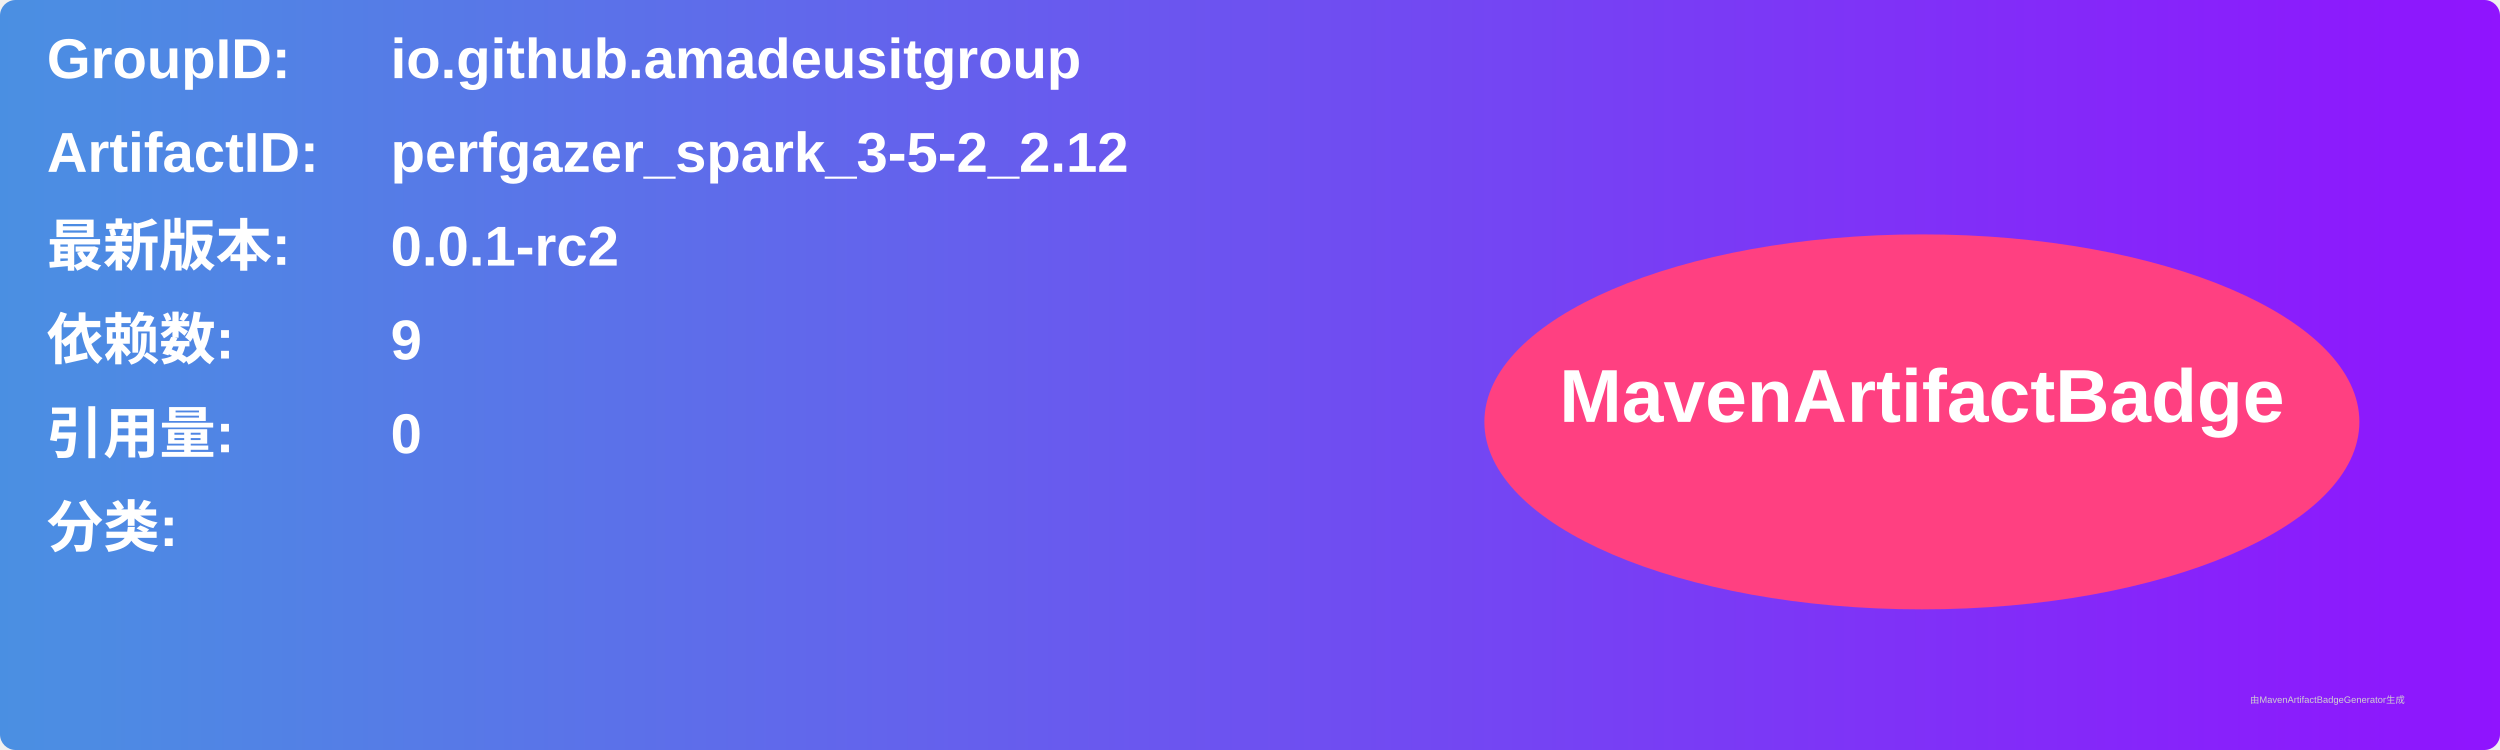
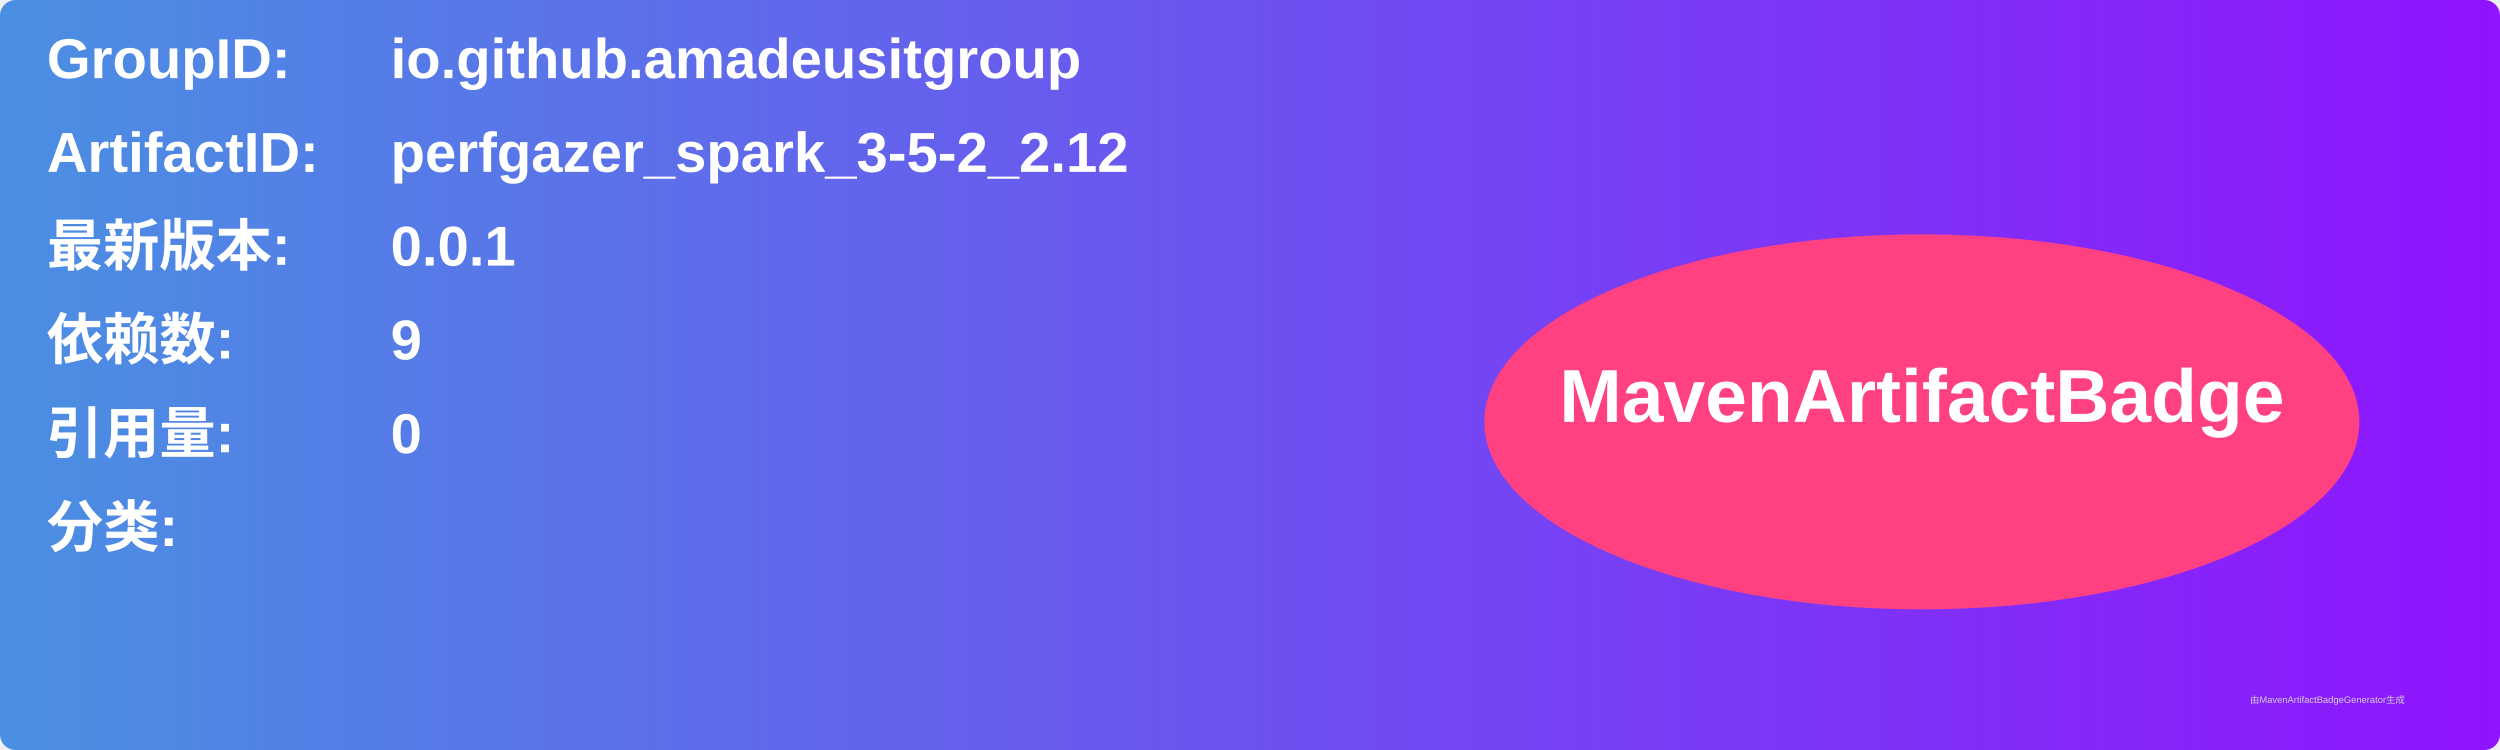
<svg xmlns="http://www.w3.org/2000/svg" width="800" height="240" viewBox="0 0 800 240">
  <linearGradient id="grad" x1="0%" y1="0%" x2="100%" y2="0%">
    <stop offset="0%" stop-color="#4a90e2" />
    <stop offset="100%" stop-color="#9013fe" />
  </linearGradient>
  <rect width="100%" height="100%" rx="5" ry="5" fill="url(#grad)" />
  <g transform="translate(15, 15)">
    <text x="0" y="10" font-family="Arial" font-size="18" fill="white" font-weight="bold" width="260">GroupID:</text>
    <text x="110" y="10" font-family="Arial" font-size="18" fill="white" font-weight="bold" width="460">io.github.amadeusitgroup</text>
    <text x="0" y="40" font-family="Arial" font-size="18" fill="white" font-weight="bold" width="260">ArtifactID:</text>
    <text x="110" y="40" font-family="Arial" font-size="18" fill="white" font-weight="bold" width="460">perfgazer_spark_3-5-2_2.12</text>
    <text x="0" y="70" font-family="Arial" font-size="18" fill="white" font-weight="bold">最新版本:</text>
    <text x="110" y="70" font-family="Arial" font-size="18" fill="white" font-weight="bold">
-       <tspan font-weight="bold">0.0.1-rc2</tspan>
+       <tspan font-weight="bold">0.0.1</tspan>
    </text>
    <text x="0" y="100" font-family="Arial" font-size="18" fill="white" font-weight="bold">依赖数: </text>
    <text x="110" y="100" font-family="Arial" font-size="18" fill="white">
      <tspan font-weight="bold">9</tspan>
    </text>
    <text x="0" y="130" font-family="Arial" font-size="18" fill="white" font-weight="bold">引用量: </text>
    <text x="110" y="130" font-family="Arial" font-size="18" fill="white">
      <tspan font-weight="bold">0</tspan>
    </text>
    <text x="0" y="160" font-family="Arial" font-size="18" fill="white" font-weight="bold">分类:</text>
    <text x="10" y="190" font-family="Arial" font-size="10" fill="white">
      <tspan font-weight="bold" />
    </text>
    <ellipse cx="600" cy="120" rx="140" ry="60" fill="#ff4081" />
    <text x="600" y="120" text-anchor="middle" font-family="Arial" font-size="24" fill="white" font-weight="bold">MavenArtifactBadge</text>
  </g>
  <text x="720" y="225" font-family="Arial" font-size="3" fill="#d0d0d0">由MavenArtifactBadgeGenerator生成</text>
</svg>
